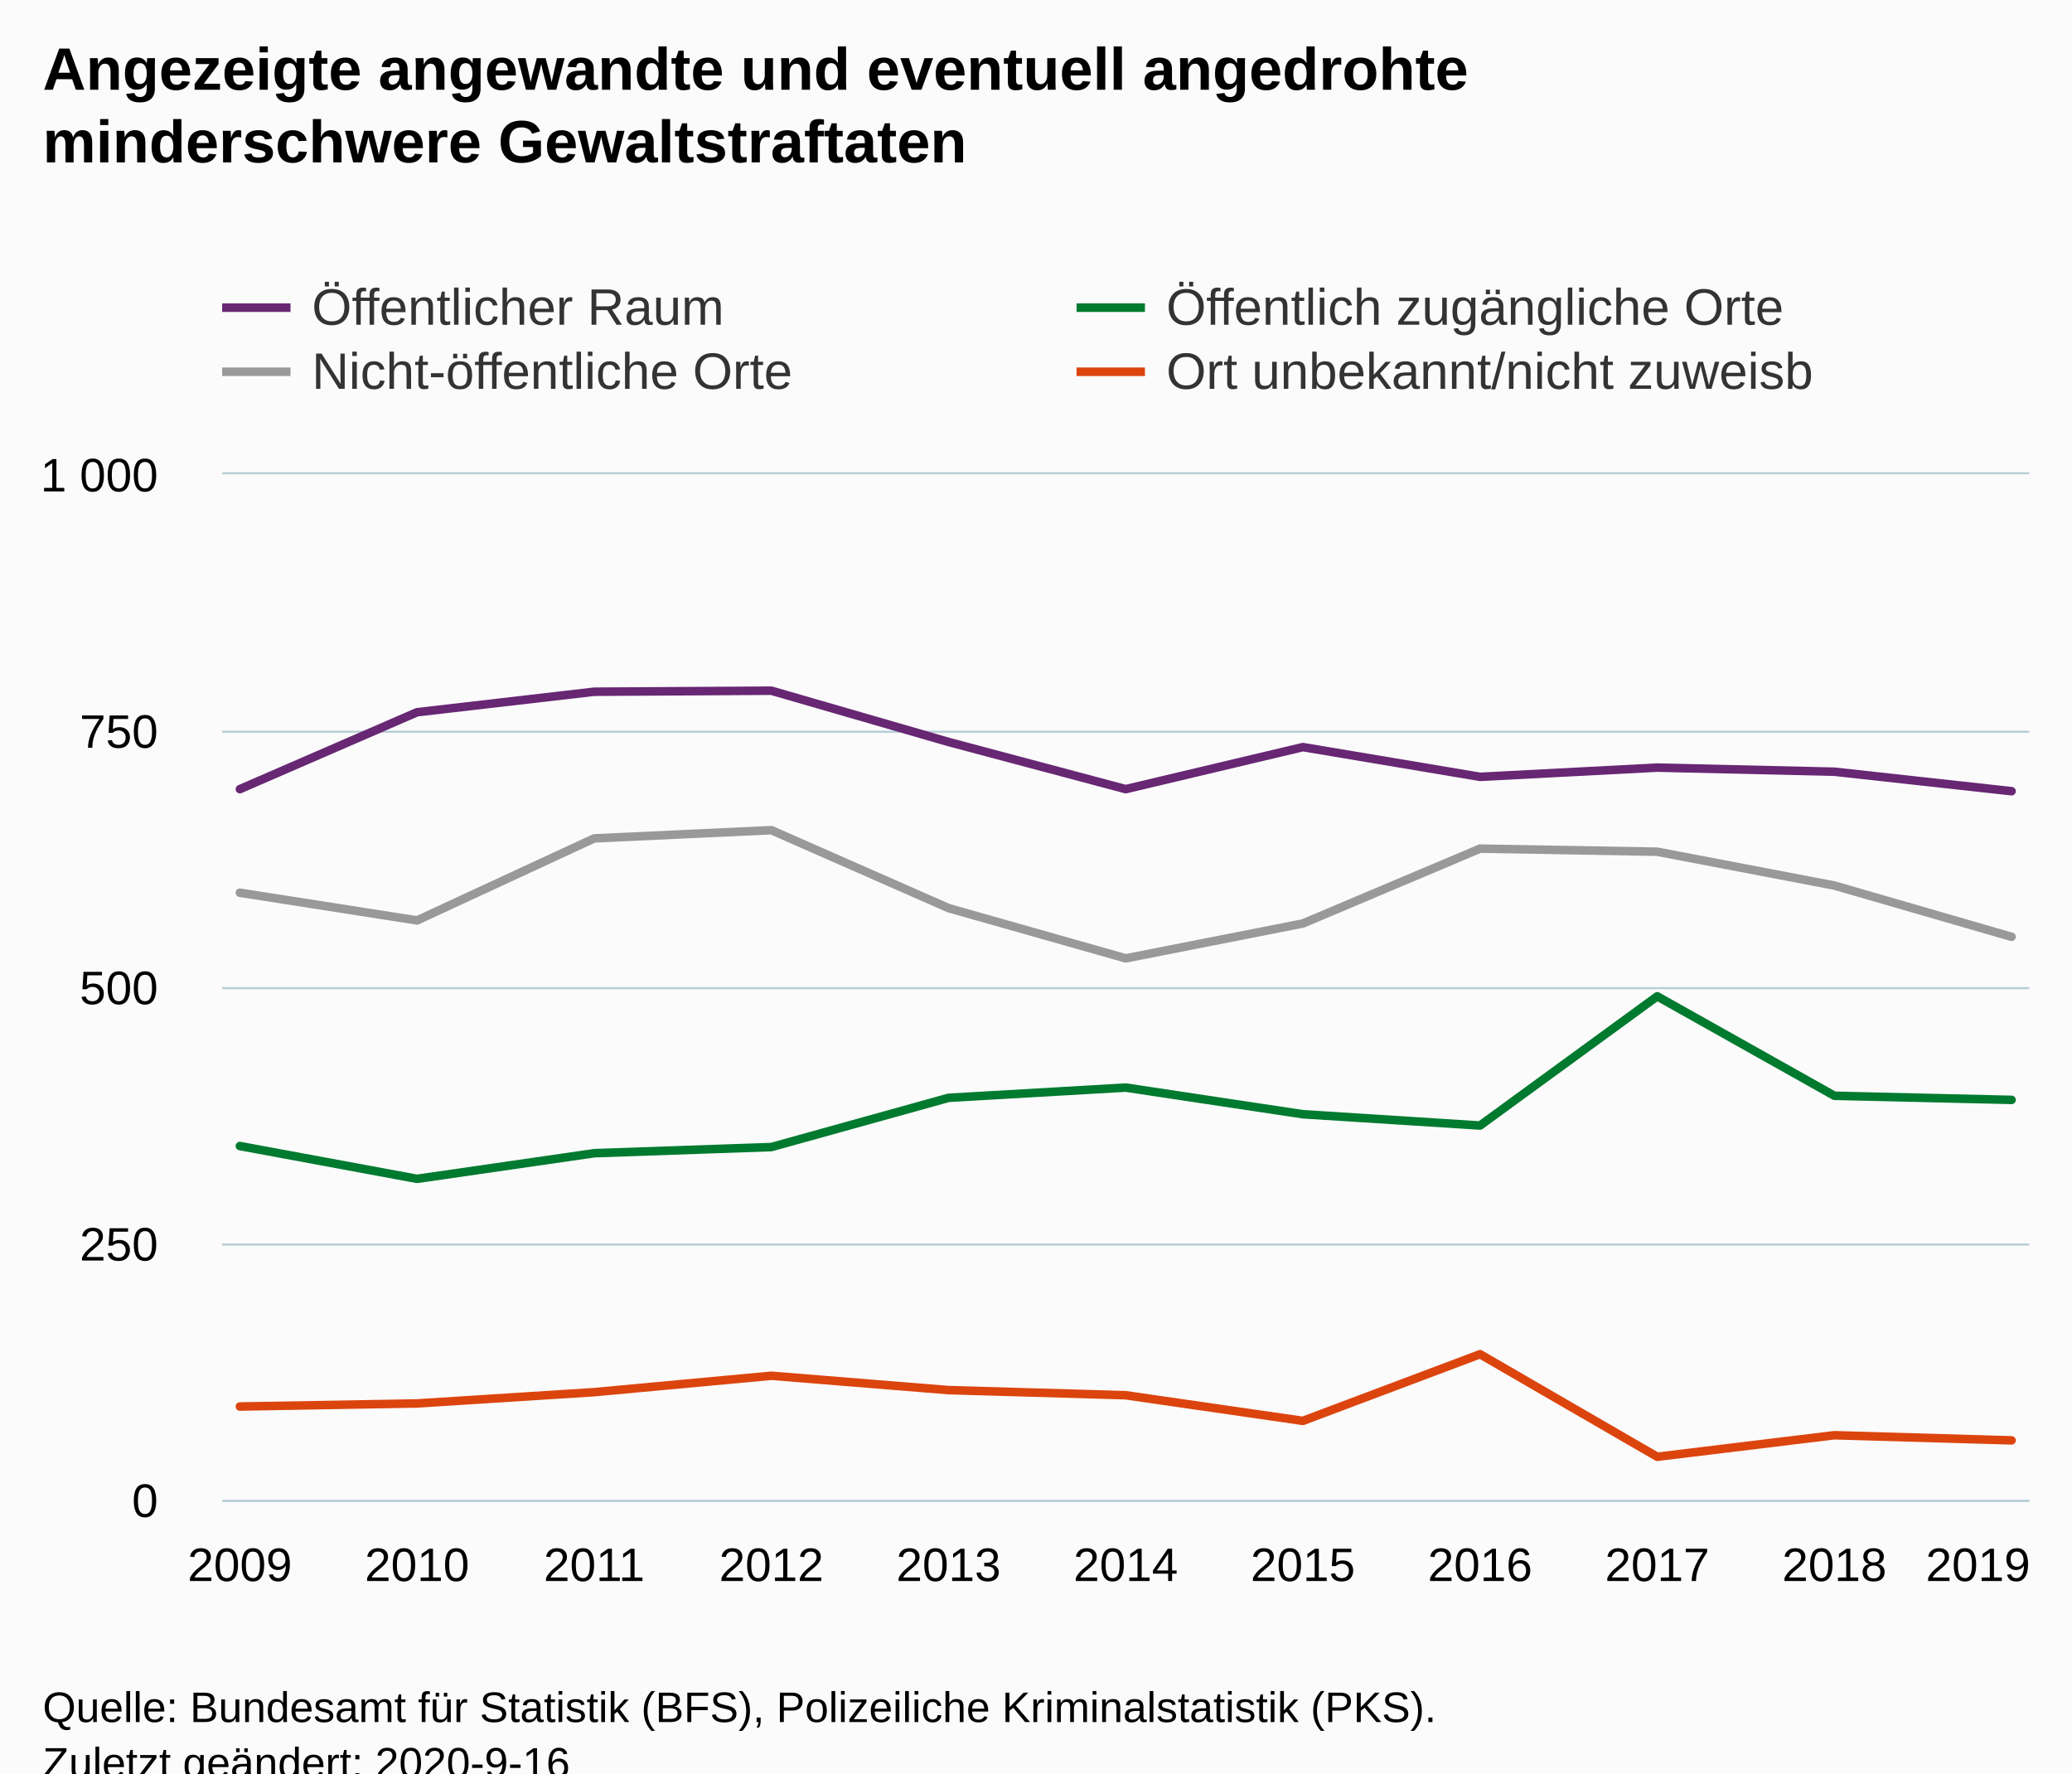
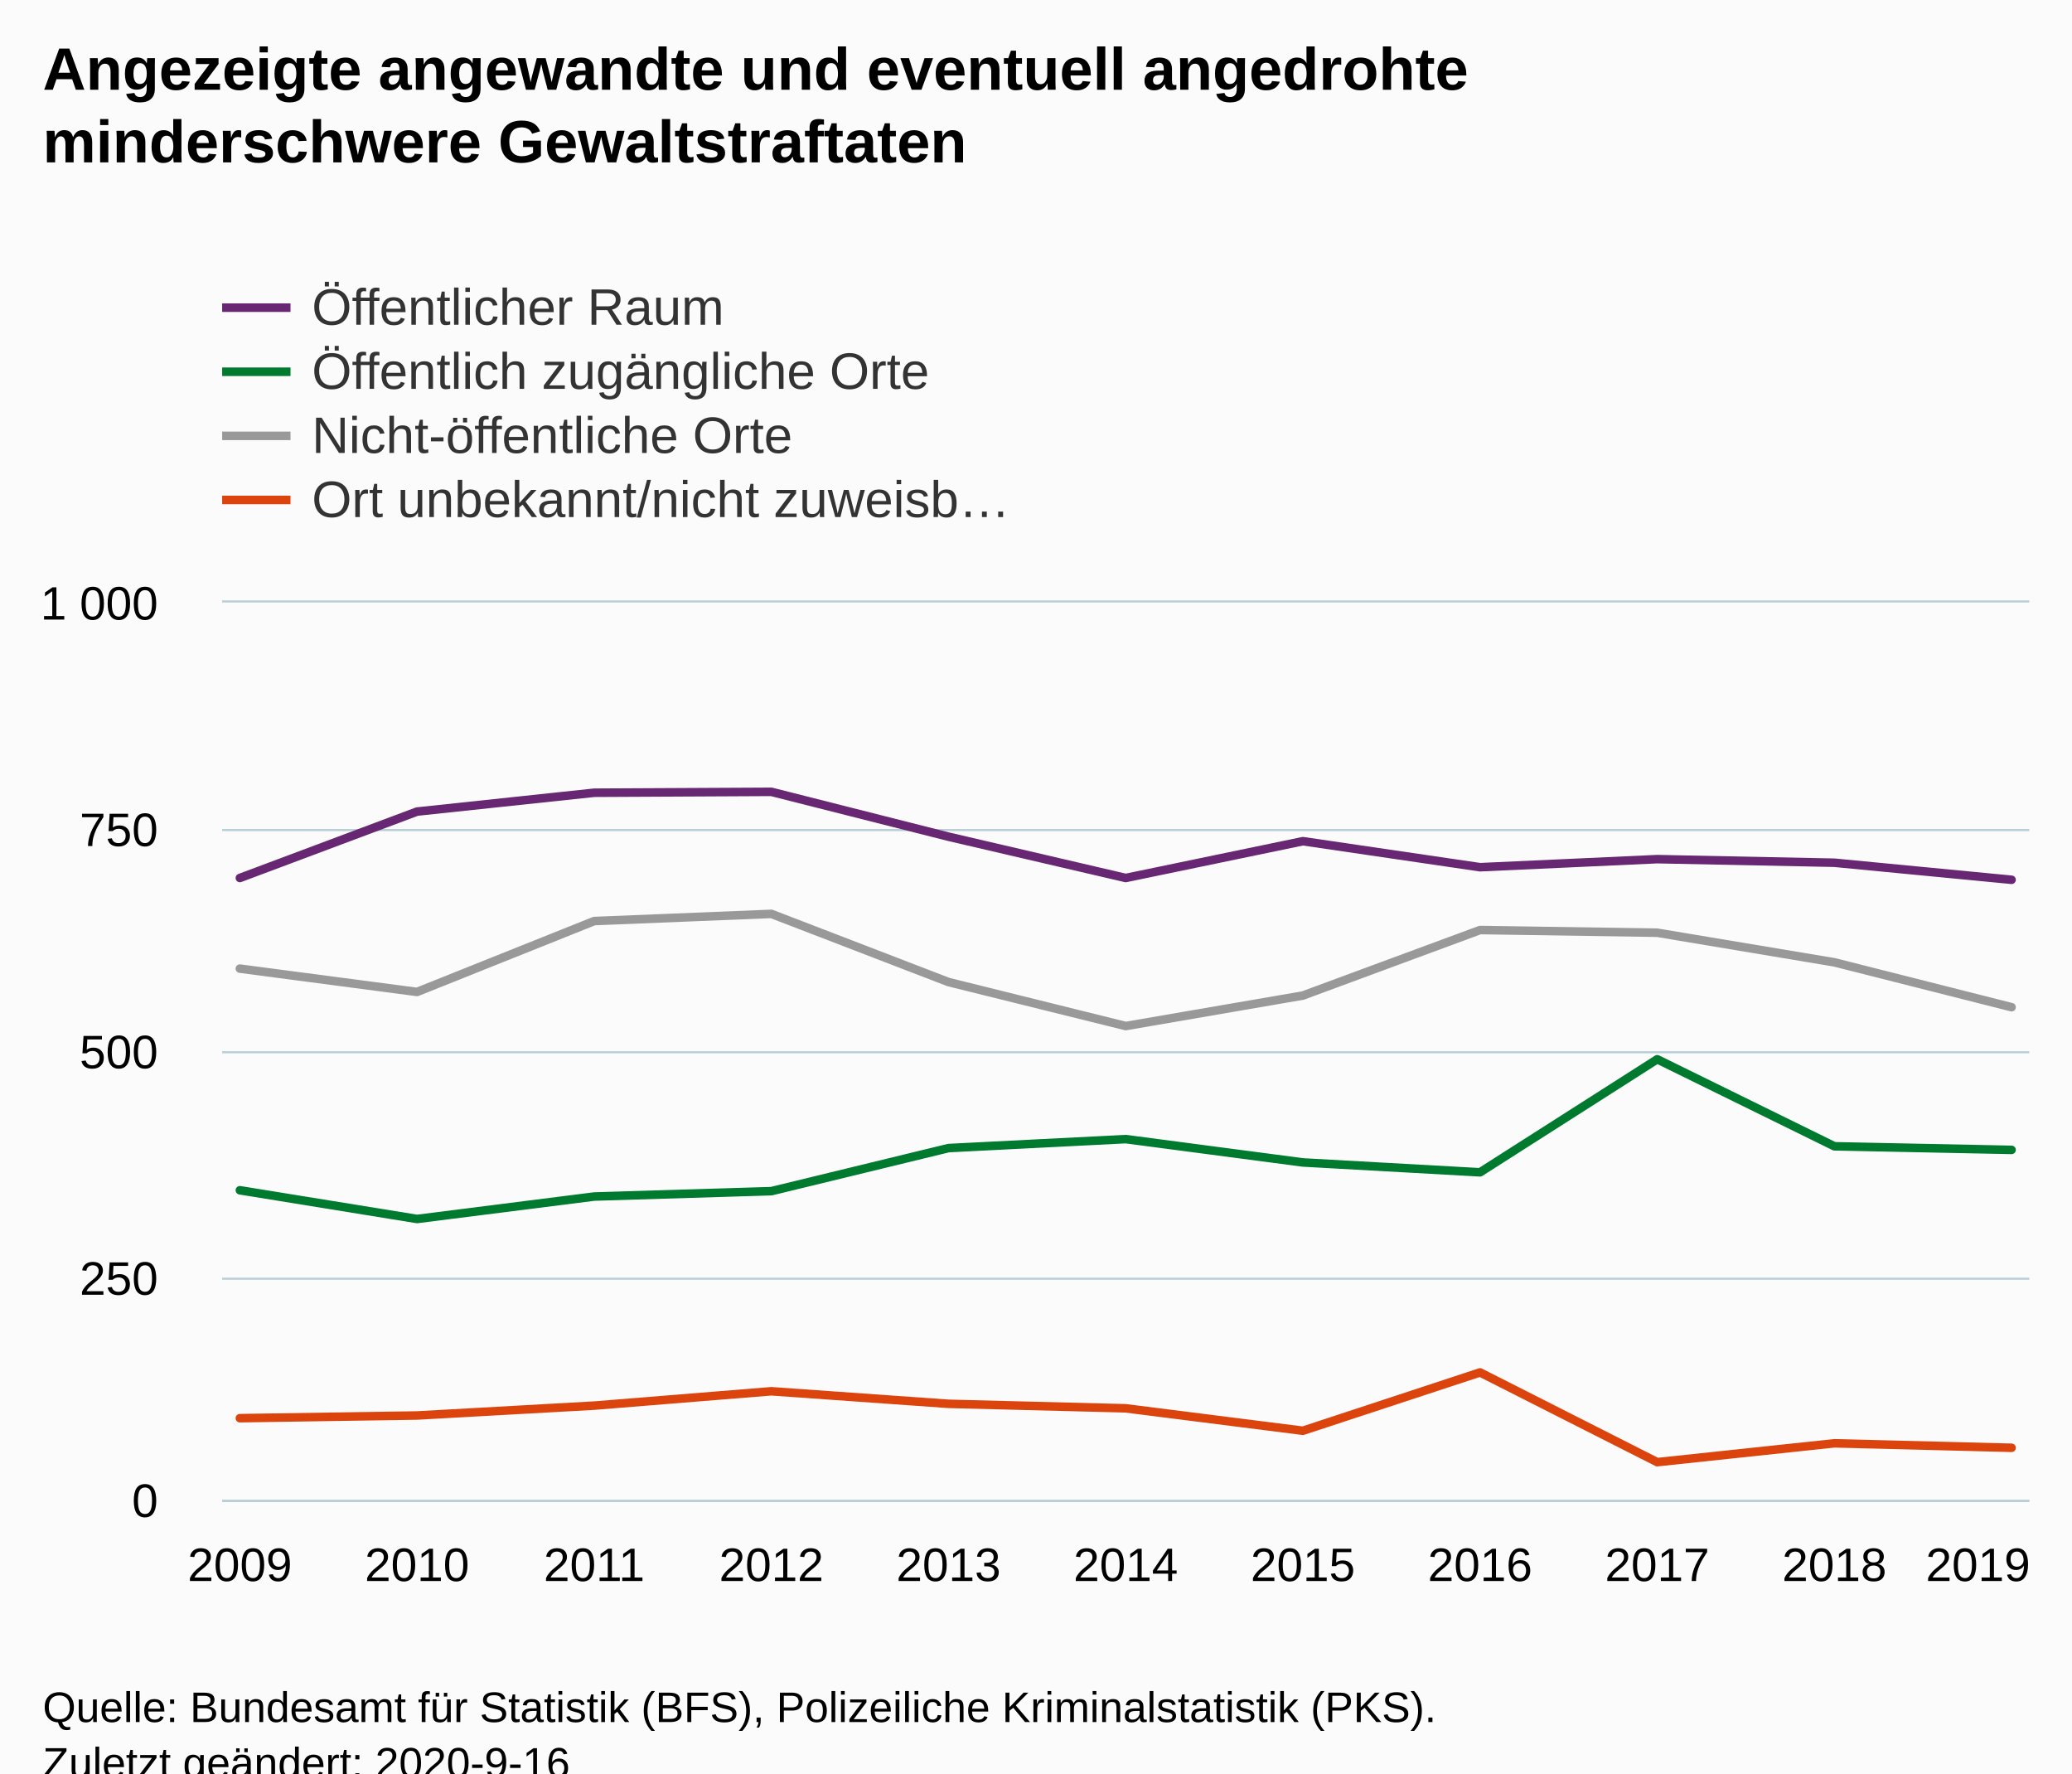
<svg xmlns="http://www.w3.org/2000/svg" version="1.1" class="highcharts-root" style="font-family:Arial;font-size:12px;" viewBox="0 0 485 415">
  <defs>
-     <clipPath id="highcharts-ts7drjn-50-">
-       <rect x="0" y="0" width="423" height="240" fill="none" />
+     <clipPath id="highcharts-tzgn9jp-50-">
+       <rect x="0" y="0" width="423" height="210" fill="none" />
    </clipPath>
-     <clipPath id="highcharts-ts7drjn-62-">
-       <rect x="0" y="0" width="423" height="240" fill="none" />
+     <clipPath id="highcharts-tzgn9jp-62-">
+       <rect x="0" y="0" width="423" height="210" fill="none" />
    </clipPath>
  </defs>
  <rect fill="#fbfbfb" class="highcharts-background" x="0" y="0" width="485" height="428" rx="0" ry="0" />
-   <rect fill="none" class="highcharts-plot-background" x="52" y="111" width="423" height="240" />
+   <rect fill="none" class="highcharts-plot-background" x="52" y="141" width="423" height="210" />
  <g class="highcharts-pane-group" data-z-index="0" />
  <g class="highcharts-grid highcharts-xaxis-grid" data-z-index="1">
-     <path fill="none" data-z-index="1" class="highcharts-grid-line" d="M 55.5 111 L 55.5 351" opacity="1" />
-     <path fill="none" data-z-index="1" class="highcharts-grid-line" d="M 97.5 111 L 97.5 351" opacity="1" />
-     <path fill="none" data-z-index="1" class="highcharts-grid-line" d="M 138.5 111 L 138.5 351" opacity="1" />
-     <path fill="none" data-z-index="1" class="highcharts-grid-line" d="M 180.5 111 L 180.5 351" opacity="1" />
-     <path fill="none" data-z-index="1" class="highcharts-grid-line" d="M 221.5 111 L 221.5 351" opacity="1" />
-     <path fill="none" data-z-index="1" class="highcharts-grid-line" d="M 263.5 111 L 263.5 351" opacity="1" />
-     <path fill="none" data-z-index="1" class="highcharts-grid-line" d="M 304.5 111 L 304.5 351" opacity="1" />
-     <path fill="none" data-z-index="1" class="highcharts-grid-line" d="M 345.5 111 L 345.5 351" opacity="1" />
-     <path fill="none" data-z-index="1" class="highcharts-grid-line" d="M 387.5 111 L 387.5 351" opacity="1" />
-     <path fill="none" data-z-index="1" class="highcharts-grid-line" d="M 428.5 111 L 428.5 351" opacity="1" />
-     <path fill="none" data-z-index="1" class="highcharts-grid-line" d="M 470.5 111 L 470.5 351" opacity="1" />
+     <path fill="none" data-z-index="1" class="highcharts-grid-line" d="M 55.5 141 L 55.5 351" opacity="1" />
+     <path fill="none" data-z-index="1" class="highcharts-grid-line" d="M 97.5 141 L 97.5 351" opacity="1" />
+     <path fill="none" data-z-index="1" class="highcharts-grid-line" d="M 138.5 141 L 138.5 351" opacity="1" />
+     <path fill="none" data-z-index="1" class="highcharts-grid-line" d="M 180.5 141 L 180.5 351" opacity="1" />
+     <path fill="none" data-z-index="1" class="highcharts-grid-line" d="M 221.5 141 L 221.5 351" opacity="1" />
+     <path fill="none" data-z-index="1" class="highcharts-grid-line" d="M 263.5 141 L 263.5 351" opacity="1" />
+     <path fill="none" data-z-index="1" class="highcharts-grid-line" d="M 304.5 141 L 304.5 351" opacity="1" />
+     <path fill="none" data-z-index="1" class="highcharts-grid-line" d="M 345.5 141 L 345.5 351" opacity="1" />
+     <path fill="none" data-z-index="1" class="highcharts-grid-line" d="M 387.5 141 L 387.5 351" opacity="1" />
+     <path fill="none" data-z-index="1" class="highcharts-grid-line" d="M 428.5 141 L 428.5 351" opacity="1" />
+     <path fill="none" data-z-index="1" class="highcharts-grid-line" d="M 470.5 141 L 470.5 351" opacity="1" />
  </g>
  <g class="highcharts-grid highcharts-yaxis-grid" data-z-index="1">
    <path fill="none" stroke="#B9CFD7" stroke-width="0.5" data-z-index="1" class="highcharts-grid-line" d="M 52 351.25 L 475 351.25" opacity="1" />
-     <path fill="none" stroke="#B9CFD7" stroke-width="0.5" data-z-index="1" class="highcharts-grid-line" d="M 52 291.25 L 475 291.25" opacity="1" />
-     <path fill="none" stroke="#B9CFD7" stroke-width="0.5" data-z-index="1" class="highcharts-grid-line" d="M 52 231.25 L 475 231.25" opacity="1" />
-     <path fill="none" stroke="#B9CFD7" stroke-width="0.5" data-z-index="1" class="highcharts-grid-line" d="M 52 171.25 L 475 171.25" opacity="1" />
-     <path fill="none" stroke="#B9CFD7" stroke-width="0.5" data-z-index="1" class="highcharts-grid-line" d="M 52 110.75 L 475 110.75" opacity="1" />
+     <path fill="none" stroke="#B9CFD7" stroke-width="0.5" data-z-index="1" class="highcharts-grid-line" d="M 52 299.25 L 475 299.25" opacity="1" />
+     <path fill="none" stroke="#B9CFD7" stroke-width="0.5" data-z-index="1" class="highcharts-grid-line" d="M 52 246.25 L 475 246.25" opacity="1" />
+     <path fill="none" stroke="#B9CFD7" stroke-width="0.5" data-z-index="1" class="highcharts-grid-line" d="M 52 194.25 L 475 194.25" opacity="1" />
+     <path fill="none" stroke="#B9CFD7" stroke-width="0.5" data-z-index="1" class="highcharts-grid-line" d="M 52 140.75 L 475 140.75" opacity="1" />
  </g>
-   <rect fill="none" class="highcharts-plot-border" data-z-index="1" x="52" y="111" width="423" height="240" />
+   <rect fill="none" class="highcharts-plot-border" data-z-index="1" x="52" y="141" width="423" height="210" />
  <g class="highcharts-axis highcharts-xaxis" data-z-index="2">
    <path fill="none" class="highcharts-axis-line" stroke="#B9CFD7" stroke-width="0.5" data-z-index="7" d="M 52 351.25 L 475 351.25" />
  </g>
  <g class="highcharts-axis highcharts-yaxis" data-z-index="2">
-     <path fill="none" class="highcharts-axis-line" data-z-index="7" d="M 52 111 L 52 351" />
+     <path fill="none" class="highcharts-axis-line" data-z-index="7" d="M 52 141 L 52 351" />
  </g>
  <g class="highcharts-series-group" data-z-index="3">
-     <g class="highcharts-series highcharts-series-0 highcharts-line-series" data-z-index="0.1" opacity="1" transform="translate(52,111) scale(1 1)" clip-path="url(#highcharts-ts7drjn-62-)">
-       <path fill="none" d="M 4.147 73.68 L 45.618 55.68 L 87.088 50.88 L 128.559 50.64 L 170.029 62.64 L 211.5 73.68 L 252.971 63.84 L 294.441 70.8 L 335.912 68.64 L 377.382 69.6 L 418.853 74.16" class="highcharts-graph" data-z-index="1" stroke="#672773" stroke-width="2" stroke-linejoin="round" stroke-linecap="round" />
+     <g class="highcharts-series highcharts-series-0 highcharts-line-series" data-z-index="0.1" opacity="1" transform="translate(52,141) scale(1 1)" clip-path="url(#highcharts-tzgn9jp-62-)">
+       <path fill="none" d="M 4.147 64.47 L 45.618 48.93 L 87.088 44.52 L 128.559 44.31 L 170.029 54.81 L 211.5 64.47 L 252.971 55.86 L 294.441 61.95 L 335.912 60.06 L 377.382 60.9 L 418.853 64.89" class="highcharts-graph" data-z-index="1" stroke="#672773" stroke-width="2" stroke-linejoin="round" stroke-linecap="round" />
    </g>
-     <g class="highcharts-markers highcharts-series-0 highcharts-line-series" data-z-index="0.1" opacity="1" transform="translate(52,111) scale(1 1)" clip-path="none" />
-     <g class="highcharts-series highcharts-series-1 highcharts-line-series" data-z-index="0.1" opacity="1" transform="translate(52,111) scale(1 1)" clip-path="url(#highcharts-ts7drjn-62-)">
-       <path fill="none" d="M 4.147 157.2 L 45.618 164.88 L 87.088 158.88 L 128.559 157.44 L 170.029 145.92 L 211.5 143.52 L 252.971 149.76 L 294.441 152.4 L 335.912 122.16 L 377.382 145.44 L 418.853 146.4" class="highcharts-graph" data-z-index="1" stroke="#007a2f" stroke-width="2" stroke-linejoin="round" stroke-linecap="round" />
+     <g class="highcharts-markers highcharts-series-0 highcharts-line-series" data-z-index="0.1" opacity="1" transform="translate(52,141) scale(1 1)" clip-path="none" />
+     <g class="highcharts-series highcharts-series-1 highcharts-line-series" data-z-index="0.1" opacity="1" transform="translate(52,141) scale(1 1)" clip-path="url(#highcharts-tzgn9jp-62-)">
+       <path fill="none" d="M 4.147 137.55 L 45.618 144.27 L 87.088 139.02 L 128.559 137.76 L 170.029 127.68 L 211.5 125.58 L 252.971 131.04 L 294.441 133.35 L 335.912 106.89 L 377.382 127.26 L 418.853 128.1" class="highcharts-graph" data-z-index="1" stroke="#007a2f" stroke-width="2" stroke-linejoin="round" stroke-linecap="round" />
    </g>
-     <g class="highcharts-markers highcharts-series-1 highcharts-line-series" data-z-index="0.1" opacity="1" transform="translate(52,111) scale(1 1)" clip-path="none" />
-     <g class="highcharts-series highcharts-series-2 highcharts-line-series" data-z-index="0.1" opacity="1" transform="translate(52,111) scale(1 1)" clip-path="url(#highcharts-ts7drjn-62-)">
-       <path fill="none" d="M 4.147 97.92 L 45.618 104.4 L 87.088 85.2 L 128.559 83.28 L 170.029 101.52 L 211.5 113.28 L 252.971 105.12 L 294.441 87.6 L 335.912 88.32 L 377.382 96.24 L 418.853 108.24" class="highcharts-graph" data-z-index="1" stroke="#999999" stroke-width="2" stroke-linejoin="round" stroke-linecap="round" />
+     <g class="highcharts-markers highcharts-series-1 highcharts-line-series" data-z-index="0.1" opacity="1" transform="translate(52,141) scale(1 1)" clip-path="none" />
+     <g class="highcharts-series highcharts-series-2 highcharts-line-series" data-z-index="0.1" opacity="1" transform="translate(52,141) scale(1 1)" clip-path="url(#highcharts-tzgn9jp-62-)">
+       <path fill="none" d="M 4.147 85.68 L 45.618 91.14 L 87.088 74.55 L 128.559 72.87 L 170.029 88.83 L 211.5 99.12 L 252.971 91.98 L 294.441 76.65 L 335.912 77.28 L 377.382 84.21 L 418.853 94.71" class="highcharts-graph" data-z-index="1" stroke="#999999" stroke-width="2" stroke-linejoin="round" stroke-linecap="round" />
    </g>
-     <g class="highcharts-markers highcharts-series-2 highcharts-line-series" data-z-index="0.1" opacity="1" transform="translate(52,111) scale(1 1)" clip-path="none" />
-     <g class="highcharts-series highcharts-series-3 highcharts-line-series" data-z-index="0.1" opacity="1" transform="translate(52,111) scale(1 1)" clip-path="url(#highcharts-ts7drjn-62-)">
-       <path fill="none" d="M 4.147 218.16 L 45.618 217.44 L 87.088 214.8 L 128.559 210.96 L 170.029 214.32 L 211.5 215.52 L 252.971 221.52 L 294.441 205.92 L 335.912 229.92 L 377.382 224.88 L 418.853 226.08" class="highcharts-graph" data-z-index="1" stroke="#DC440E" stroke-width="2" stroke-linejoin="round" stroke-linecap="round" />
+     <g class="highcharts-markers highcharts-series-2 highcharts-line-series" data-z-index="0.1" opacity="1" transform="translate(52,141) scale(1 1)" clip-path="none" />
+     <g class="highcharts-series highcharts-series-3 highcharts-line-series" data-z-index="0.1" opacity="1" transform="translate(52,141) scale(1 1)" clip-path="url(#highcharts-tzgn9jp-62-)">
+       <path fill="none" d="M 4.147 190.89 L 45.618 190.26 L 87.088 187.95 L 128.559 184.59 L 170.029 187.53 L 211.5 188.58 L 252.971 193.83 L 294.441 180.18 L 335.912 201.18 L 377.382 196.77 L 418.853 197.82" class="highcharts-graph" data-z-index="1" stroke="#DC440E" stroke-width="2" stroke-linejoin="round" stroke-linecap="round" />
    </g>
-     <g class="highcharts-markers highcharts-series-3 highcharts-line-series" data-z-index="0.1" opacity="1" transform="translate(52,111) scale(1 1)" clip-path="none" />
+     <g class="highcharts-markers highcharts-series-3 highcharts-line-series" data-z-index="0.1" opacity="1" transform="translate(52,141) scale(1 1)" clip-path="none" />
  </g>
  <text x="10" text-anchor="start" class="highcharts-title" data-z-index="4" style="color:#000000;font-size:14px;font-weight:bold;fill:#000000;" y="21">
    <tspan>Angezeigte angewandte und eventuell angedrohte</tspan>
    <tspan dy="17" x="10">minderschwere Gewaltstraftaten</tspan>
  </text>
  <text x="10" text-anchor="start" class="highcharts-subtitle" data-z-index="4" style="color:#000000;font-size:12px;font-weight:normal;fill:#000000;" y="57" />
  <text x="10" text-anchor="start" class="highcharts-caption" data-z-index="4" style="color:#666666;fill:#666666;" y="385" />
  <g class="highcharts-legend" data-z-index="7" transform="translate(44,58)">
-     <rect fill="none" class="highcharts-legend-box" rx="0" ry="0" x="0" y="0" width="396" height="41" visibility="visible" />
+     <rect fill="none" class="highcharts-legend-box" rx="0" ry="0" x="0" y="0" width="208" height="71" visibility="visible" />
    <g data-z-index="1">
      <g>
        <g class="highcharts-legend-item highcharts-line-series highcharts-color-undefined highcharts-series-0" data-z-index="1" transform="translate(8,3)">
          <path fill="none" d="M 0 11 L 16 11" class="highcharts-graph" stroke="#672773" stroke-width="2" />
          <text x="21" style="color:#333333;cursor:pointer;font-size:12px;font-weight:normal;fill:#333333;" text-anchor="start" data-z-index="2" y="15">
            <tspan>Öffentlicher Raum</tspan>
          </text>
        </g>
-         <g class="highcharts-legend-item highcharts-line-series highcharts-color-undefined highcharts-series-1" data-z-index="1" transform="translate(208,3)">
+         <g class="highcharts-legend-item highcharts-line-series highcharts-color-undefined highcharts-series-1" data-z-index="1" transform="translate(8,18)">
          <path fill="none" d="M 0 11 L 16 11" class="highcharts-graph" stroke="#007a2f" stroke-width="2" />
          <text x="21" y="15" style="color:#333333;cursor:pointer;font-size:12px;font-weight:normal;fill:#333333;" text-anchor="start" data-z-index="2">
            <tspan>Öffentlich zugängliche Orte</tspan>
          </text>
        </g>
-         <g class="highcharts-legend-item highcharts-line-series highcharts-color-undefined highcharts-series-2" data-z-index="1" transform="translate(8,18)">
+         <g class="highcharts-legend-item highcharts-line-series highcharts-color-undefined highcharts-series-2" data-z-index="1" transform="translate(8,33)">
          <path fill="none" d="M 0 11 L 16 11" class="highcharts-graph" stroke="#999999" stroke-width="2" />
          <text x="21" y="15" style="color:#333333;cursor:pointer;font-size:12px;font-weight:normal;fill:#333333;" text-anchor="start" data-z-index="2">
            <tspan>Nicht-öffentliche Orte</tspan>
          </text>
        </g>
-         <g class="highcharts-legend-item highcharts-line-series highcharts-color-undefined highcharts-series-3" data-z-index="1" transform="translate(208,18)">
+         <g class="highcharts-legend-item highcharts-line-series highcharts-color-undefined highcharts-series-3" data-z-index="1" transform="translate(8,48)">
          <path fill="none" d="M 0 11 L 16 11" class="highcharts-graph" stroke="#DC440E" stroke-width="2" />
          <text x="21" y="15" style="color:#333333;cursor:pointer;font-size:12px;font-weight:normal;fill:#333333;" text-anchor="start" data-z-index="2">
-             <tspan>Ort unbekannt/nicht zuweisb</tspan>
+             <tspan>Ort unbekannt/nicht zuweisb…</tspan>
          </text>
        </g>
      </g>
    </g>
  </g>
  <g class="highcharts-axis-labels highcharts-xaxis-labels" data-z-index="7">
    <text x="56.147" style="color:#000000;cursor:default;font-size:11px;fill:#000000;" text-anchor="middle" transform="translate(0,0)" y="370" opacity="1">2009</text>
    <text x="97.618" style="color:#000000;cursor:default;font-size:11px;fill:#000000;" text-anchor="middle" transform="translate(0,0)" y="370" opacity="1">2010</text>
    <text x="139.088" style="color:#000000;cursor:default;font-size:11px;fill:#000000;" text-anchor="middle" transform="translate(0,0)" y="370" opacity="1">2011</text>
    <text x="180.559" style="color:#000000;cursor:default;font-size:11px;fill:#000000;" text-anchor="middle" transform="translate(0,0)" y="370" opacity="1">2012</text>
    <text x="222.029" style="color:#000000;cursor:default;font-size:11px;fill:#000000;" text-anchor="middle" transform="translate(0,0)" y="370" opacity="1">2013</text>
    <text x="263.5" style="color:#000000;cursor:default;font-size:11px;fill:#000000;" text-anchor="middle" transform="translate(0,0)" y="370" opacity="1">2014</text>
    <text x="304.971" style="color:#000000;cursor:default;font-size:11px;fill:#000000;" text-anchor="middle" transform="translate(0,0)" y="370" opacity="1">2015</text>
    <text x="346.441" style="color:#000000;cursor:default;font-size:11px;fill:#000000;" text-anchor="middle" transform="translate(0,0)" y="370" opacity="1">2016</text>
    <text x="387.912" style="color:#000000;cursor:default;font-size:11px;fill:#000000;" text-anchor="middle" transform="translate(0,0)" y="370" opacity="1">2017</text>
    <text x="429.382" style="color:#000000;cursor:default;font-size:11px;fill:#000000;" text-anchor="middle" transform="translate(0,0)" y="370" opacity="1">2018</text>
    <text x="463" style="color:#000000;cursor:default;font-size:11px;fill:#000000;" text-anchor="middle" transform="translate(0,0)" y="370" opacity="1">2019</text>
  </g>
  <g class="highcharts-axis-labels highcharts-yaxis-labels" data-z-index="7">
    <text x="37" style="color:#000000;cursor:default;font-size:11px;fill:#000000;" text-anchor="end" transform="translate(0,0)" y="355" opacity="1">0</text>
-     <text x="37" style="color:#000000;cursor:default;font-size:11px;fill:#000000;" text-anchor="end" transform="translate(0,0)" y="295" opacity="1">250</text>
-     <text x="37" style="color:#000000;cursor:default;font-size:11px;fill:#000000;" text-anchor="end" transform="translate(0,0)" y="235" opacity="1">500</text>
-     <text x="37" style="color:#000000;cursor:default;font-size:11px;fill:#000000;" text-anchor="end" transform="translate(0,0)" y="175" opacity="1">750</text>
-     <text x="37" style="color:#000000;cursor:default;font-size:11px;fill:#000000;" text-anchor="end" transform="translate(0,0)" y="115" opacity="1">
+     <text x="37" style="color:#000000;cursor:default;font-size:11px;fill:#000000;" text-anchor="end" transform="translate(0,0)" y="303" opacity="1">250</text>
+     <text x="37" style="color:#000000;cursor:default;font-size:11px;fill:#000000;" text-anchor="end" transform="translate(0,0)" y="250" opacity="1">500</text>
+     <text x="37" style="color:#000000;cursor:default;font-size:11px;fill:#000000;" text-anchor="end" transform="translate(0,0)" y="198" opacity="1">750</text>
+     <text x="37" style="color:#000000;cursor:default;font-size:11px;fill:#000000;" text-anchor="end" transform="translate(0,0)" y="145" opacity="1">
      <tspan>1 000</tspan>
    </text>
  </g>
  <text x="10" class="highcharts-credits" text-anchor="start" data-z-index="8" style="cursor:default;color:#000000;font-size:10px;fill:#000000;" y="403">
    <tspan>Quelle: Bundesamt für Statistik (BFS), Polizeiliche Kriminalstatistik (PKS).</tspan>
    <tspan x="10" dy="13">Zuletzt geändert: 2020-9-16</tspan>
  </text>
</svg>
